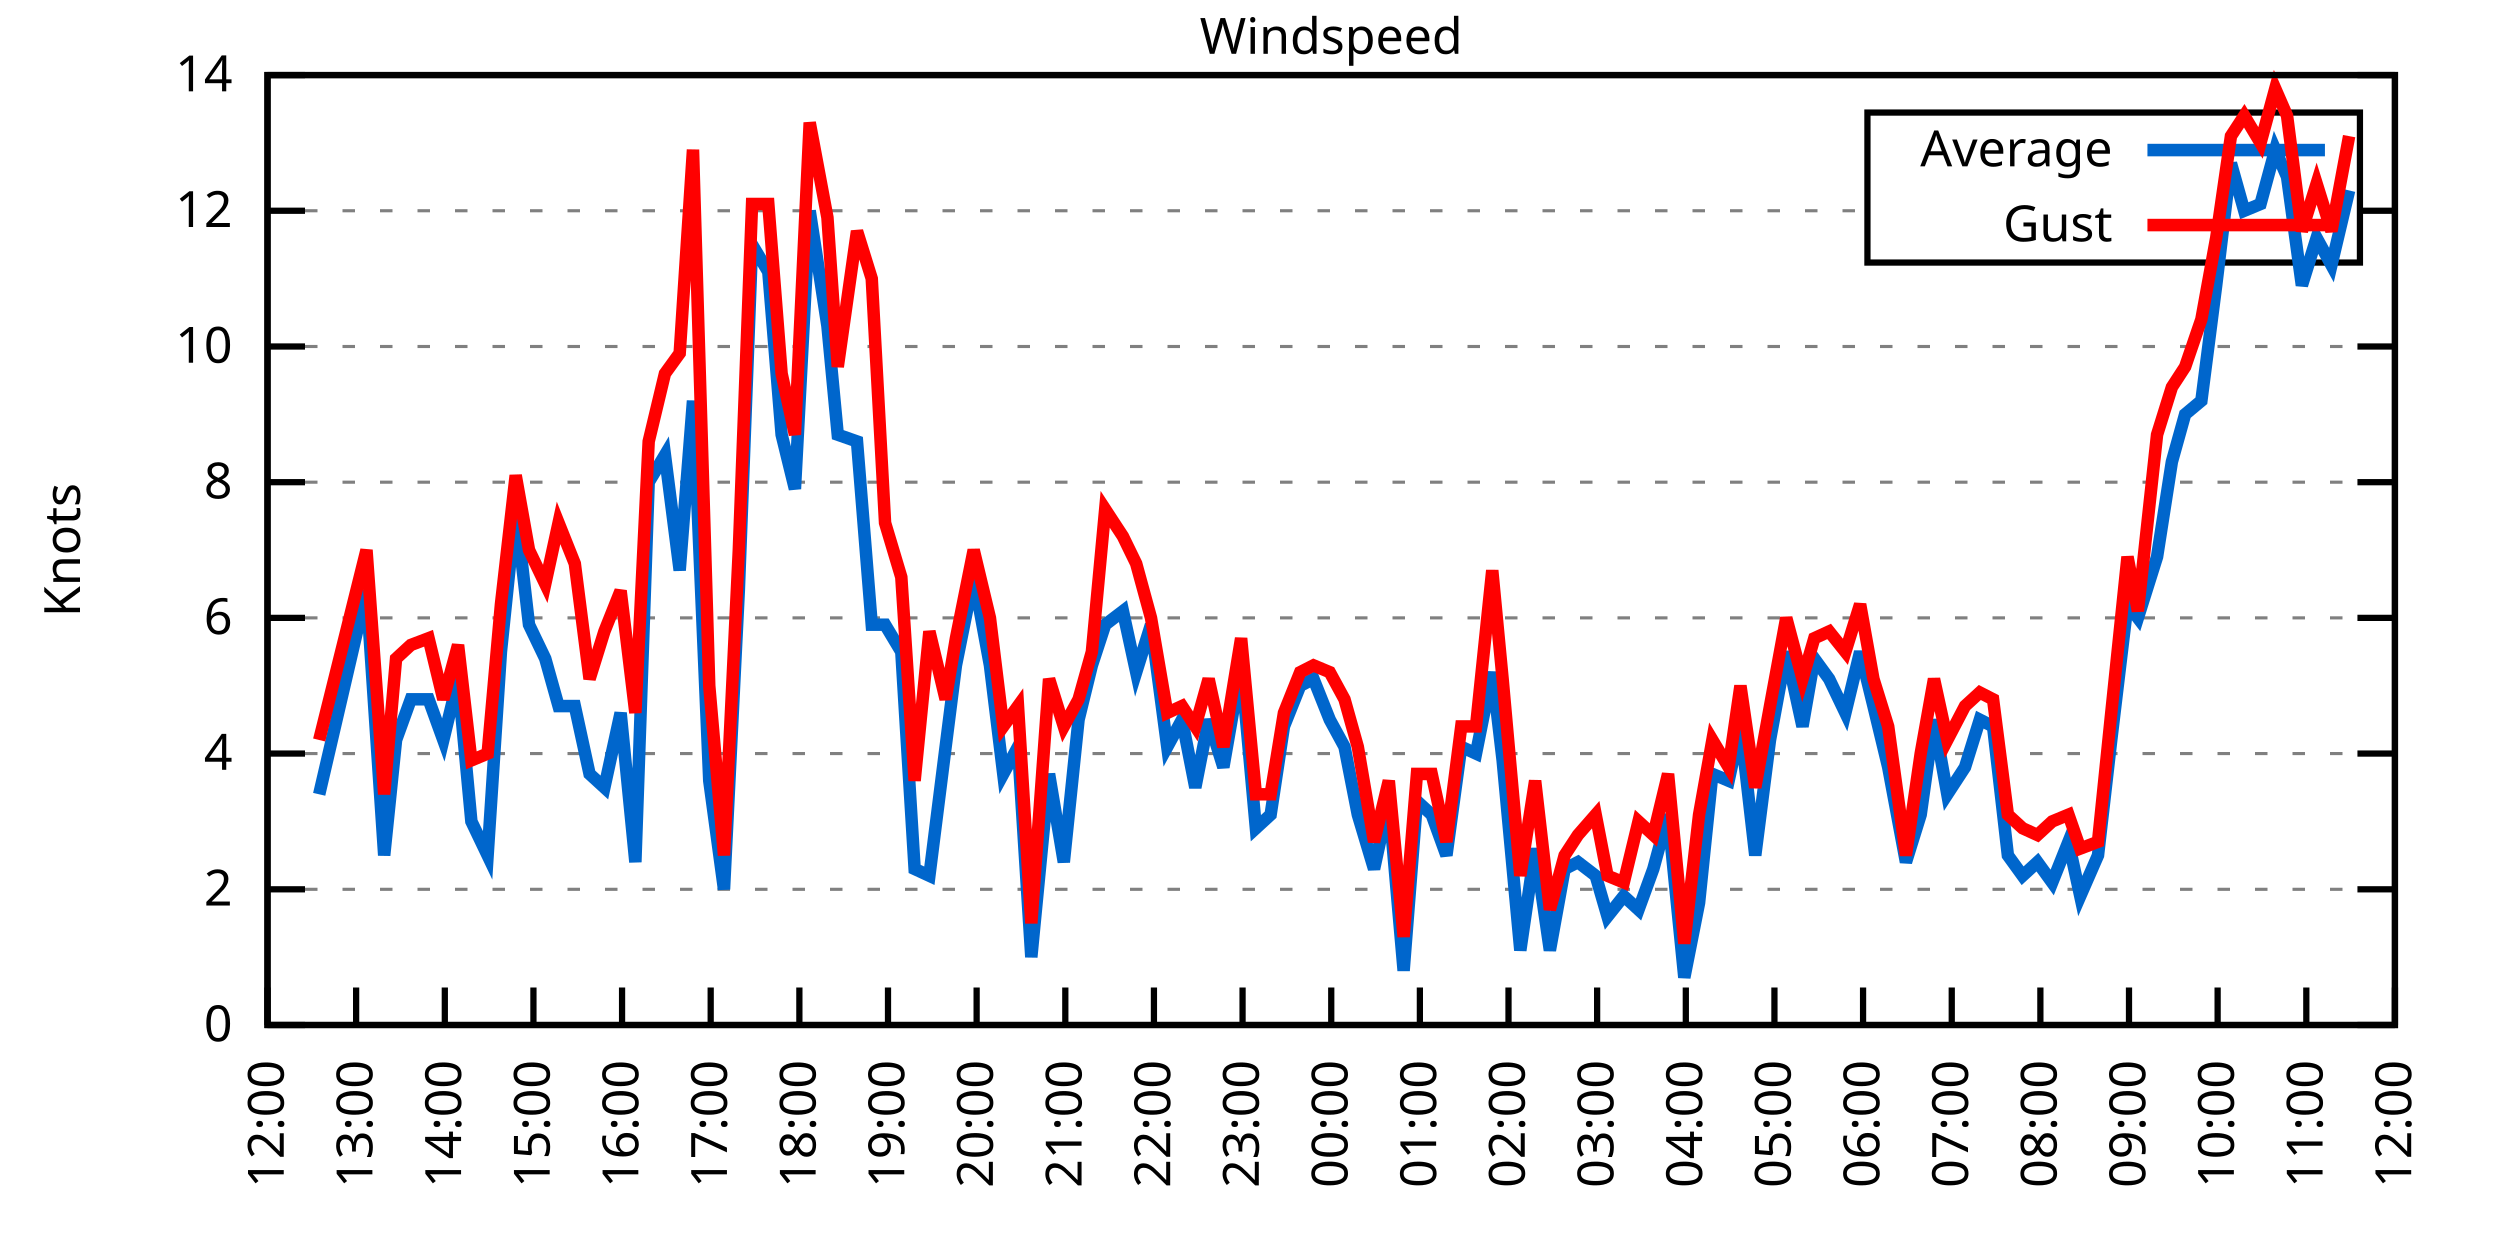
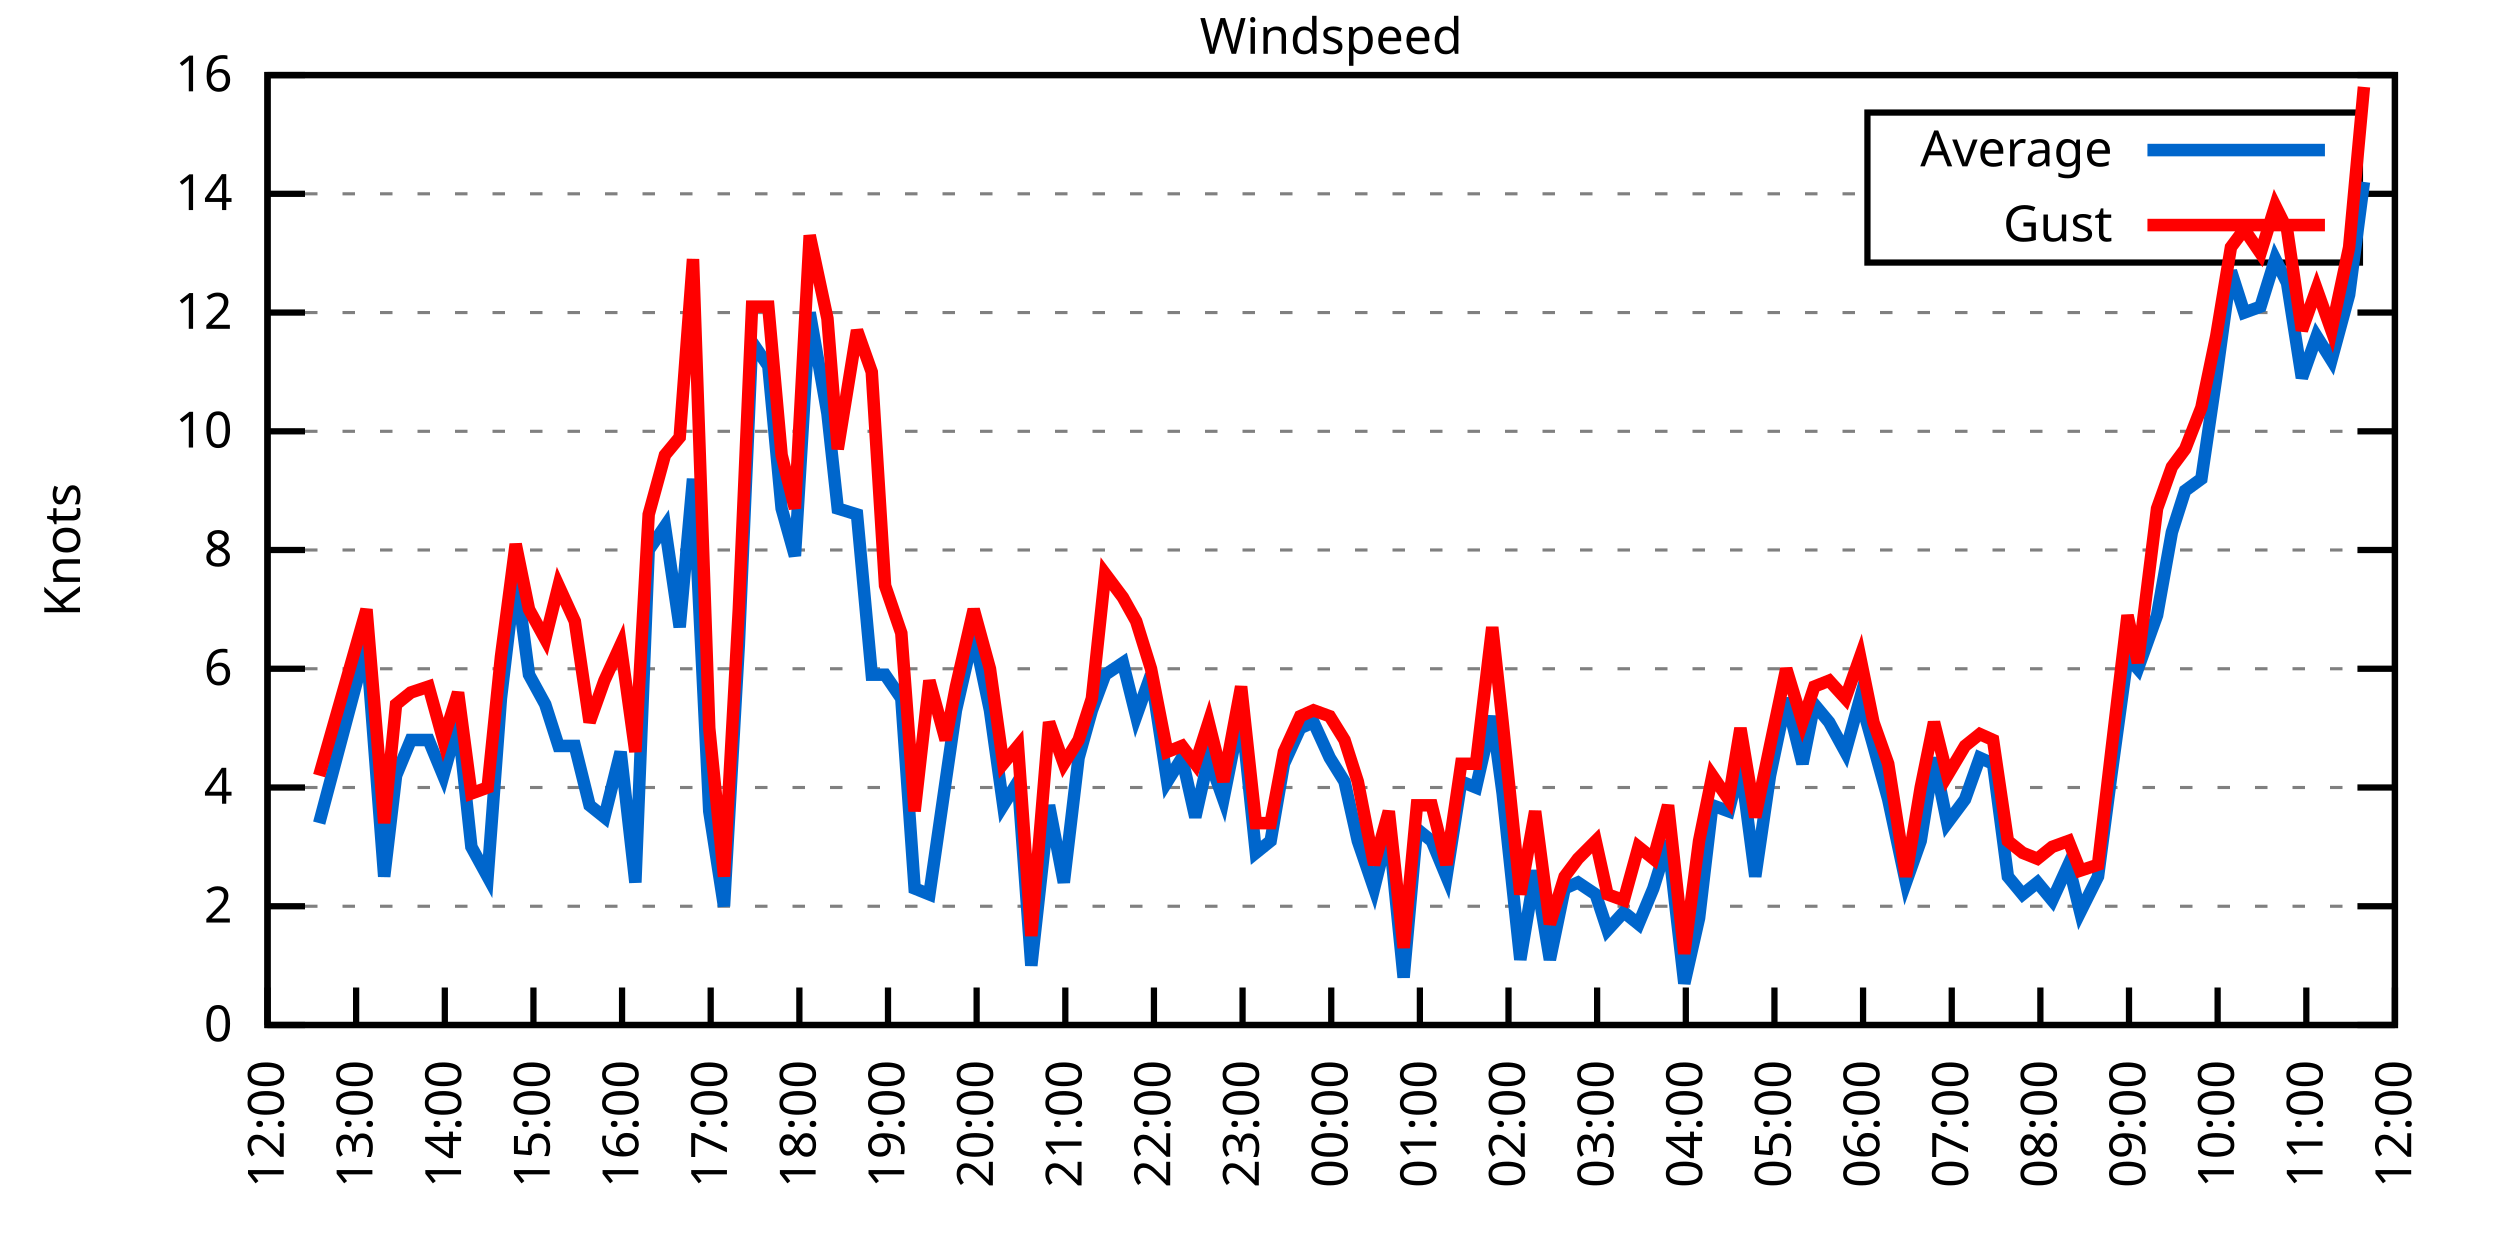
<svg xmlns="http://www.w3.org/2000/svg" xmlns:xlink="http://www.w3.org/1999/xlink" width="400" height="200" viewBox="0 0 400 200">
  <g id="gnuplot_canvas">
    <rect x="0" y="0" width="400" height="200" fill="none" />
    <defs>
      <circle id="gpDot" r="0.5" stroke-width="0.5" stroke="currentColor" />
      <path id="gpPt0" stroke-width="0.333" stroke="currentColor" d="M-1,0 h2 M0,-1 v2" />
      <path id="gpPt1" stroke-width="0.333" stroke="currentColor" d="M-1,-1 L1,1 M1,-1 L-1,1" />
      <path id="gpPt2" stroke-width="0.333" stroke="currentColor" d="M-1,0 L1,0 M0,-1 L0,1 M-1,-1 L1,1 M-1,1 L1,-1" />
      <rect id="gpPt3" stroke-width="0.333" stroke="currentColor" x="-1" y="-1" width="2" height="2" />
      <rect id="gpPt4" stroke-width="0.333" stroke="currentColor" fill="currentColor" x="-1" y="-1" width="2" height="2" />
      <circle id="gpPt5" stroke-width="0.333" stroke="currentColor" cx="0" cy="0" r="1" />
      <use xlink:href="#gpPt5" id="gpPt6" fill="currentColor" stroke="none" />
      <path id="gpPt7" stroke-width="0.333" stroke="currentColor" d="M0,-1.33 L-1.33,0.67 L1.33,0.67 z" />
      <use xlink:href="#gpPt7" id="gpPt8" fill="currentColor" stroke="none" />
      <use xlink:href="#gpPt7" id="gpPt9" stroke="currentColor" transform="rotate(180)" />
      <use xlink:href="#gpPt9" id="gpPt10" fill="currentColor" stroke="none" />
      <use xlink:href="#gpPt3" id="gpPt11" stroke="currentColor" transform="rotate(45)" />
      <use xlink:href="#gpPt11" id="gpPt12" fill="currentColor" stroke="none" />
      <path id="gpPt13" stroke-width="0.333" stroke="currentColor" d="M0,1.330 L1.265,0.411 L0.782,-1.067 L-0.782,-1.076 L-1.265,0.411 z" />
      <use xlink:href="#gpPt13" id="gpPt14" fill="currentColor" stroke="none" />
      <filter id="textbox" filterUnits="objectBoundingBox" x="0" y="0" height="1" width="1">
        <feFlood flood-color="white" flood-opacity="1" result="bgnd" />
        <feComposite in="SourceGraphic" in2="bgnd" operator="atop" />
      </filter>
      <filter id="greybox" filterUnits="objectBoundingBox" x="0" y="0" height="1" width="1">
        <feFlood flood-color="lightgrey" flood-opacity="1" result="grey" />
        <feComposite in="SourceGraphic" in2="grey" operator="atop" />
      </filter>
    </defs>
    <g fill="none" color="white" stroke="currentColor" stroke-width="1.00" stroke-linecap="butt" stroke-linejoin="miter">
</g>
    <g fill="none" color="black" stroke="currentColor" stroke-width="1.00" stroke-linecap="butt" stroke-linejoin="miter">
      <g stroke="none" shape-rendering="crispEdges">
        <polygon fill="rgb(255, 255, 255)" points="42.80,164.00 383.18,164.00 383.18,12.02 42.80,12.02 " />
      </g>
    </g>
    <g fill="none" color="black" stroke="currentColor" stroke-width="1.00" stroke-linecap="butt" stroke-linejoin="miter">
</g>
    <g fill="none" color="black" stroke="black" stroke-width="0.50" stroke-linecap="butt" stroke-linejoin="miter">
</g>
    <g fill="none" color="gray" stroke="currentColor" stroke-width="0.50" stroke-linecap="butt" stroke-linejoin="miter">
      <path stroke="gray" stroke-dasharray="2,4" class="gridline" d="M42.80,164.00 L383.19,164.00  " />
    </g>
    <g fill="none" color="gray" stroke="gray" stroke-width="1.00" stroke-linecap="butt" stroke-linejoin="miter">
</g>
    <g fill="none" color="black" stroke="currentColor" stroke-width="1.00" stroke-linecap="butt" stroke-linejoin="miter">
      <path stroke="black" d="M42.80,164.00 L48.80,164.00 M383.19,164.00 L377.19,164.00  " />
      <g transform="translate(37.20,166.60)" stroke="none" fill="black" font-family="Sans" font-size="8.00" text-anchor="end">
        <text>
          <tspan font-family="Sans"> 0</tspan>
        </text>
      </g>
    </g>
    <g fill="none" color="black" stroke="currentColor" stroke-width="1.00" stroke-linecap="butt" stroke-linejoin="miter">
</g>
    <g fill="none" color="black" stroke="black" stroke-width="0.50" stroke-linecap="butt" stroke-linejoin="miter">
</g>
    <g fill="none" color="gray" stroke="currentColor" stroke-width="0.50" stroke-linecap="butt" stroke-linejoin="miter">
-       <path stroke="gray" stroke-dasharray="2,4" class="gridline" d="M42.80,142.29 L383.19,142.29  " />
-     </g>
-     <g fill="none" color="gray" stroke="gray" stroke-width="1.00" stroke-linecap="butt" stroke-linejoin="miter">
- </g>
-     <g fill="none" color="black" stroke="currentColor" stroke-width="1.00" stroke-linecap="butt" stroke-linejoin="miter">
-       <path stroke="black" d="M42.80,142.29 L48.80,142.29 M383.19,142.29 L377.19,142.29  " />
-       <g transform="translate(37.20,144.89)" stroke="none" fill="black" font-family="Sans" font-size="8.00" text-anchor="end">
+       <path stroke="gray" stroke-dasharray="2,4" class="gridline" d="M42.80,145.00 L383.19,145.00  " />
+     </g>
+     <g fill="none" color="gray" stroke="gray" stroke-width="1.00" stroke-linecap="butt" stroke-linejoin="miter">
+ </g>
+     <g fill="none" color="black" stroke="currentColor" stroke-width="1.00" stroke-linecap="butt" stroke-linejoin="miter">
+       <path stroke="black" d="M42.80,145.00 L48.80,145.00 M383.19,145.00 L377.19,145.00  " />
+       <g transform="translate(37.20,147.60)" stroke="none" fill="black" font-family="Sans" font-size="8.00" text-anchor="end">
        <text>
          <tspan font-family="Sans"> 2</tspan>
        </text>
      </g>
    </g>
    <g fill="none" color="black" stroke="currentColor" stroke-width="1.00" stroke-linecap="butt" stroke-linejoin="miter">
</g>
    <g fill="none" color="black" stroke="black" stroke-width="0.50" stroke-linecap="butt" stroke-linejoin="miter">
</g>
    <g fill="none" color="gray" stroke="currentColor" stroke-width="0.50" stroke-linecap="butt" stroke-linejoin="miter">
-       <path stroke="gray" stroke-dasharray="2,4" class="gridline" d="M42.80,120.57 L383.19,120.57  " />
-     </g>
-     <g fill="none" color="gray" stroke="gray" stroke-width="1.00" stroke-linecap="butt" stroke-linejoin="miter">
- </g>
-     <g fill="none" color="black" stroke="currentColor" stroke-width="1.00" stroke-linecap="butt" stroke-linejoin="miter">
-       <path stroke="black" d="M42.80,120.57 L48.80,120.57 M383.19,120.57 L377.19,120.57  " />
-       <g transform="translate(37.20,123.17)" stroke="none" fill="black" font-family="Sans" font-size="8.00" text-anchor="end">
+       <path stroke="gray" stroke-dasharray="2,4" class="gridline" d="M42.80,126.00 L383.19,126.00  " />
+     </g>
+     <g fill="none" color="gray" stroke="gray" stroke-width="1.00" stroke-linecap="butt" stroke-linejoin="miter">
+ </g>
+     <g fill="none" color="black" stroke="currentColor" stroke-width="1.00" stroke-linecap="butt" stroke-linejoin="miter">
+       <path stroke="black" d="M42.80,126.00 L48.80,126.00 M383.19,126.00 L377.19,126.00  " />
+       <g transform="translate(37.20,128.60)" stroke="none" fill="black" font-family="Sans" font-size="8.00" text-anchor="end">
        <text>
          <tspan font-family="Sans"> 4</tspan>
        </text>
      </g>
    </g>
    <g fill="none" color="black" stroke="currentColor" stroke-width="1.00" stroke-linecap="butt" stroke-linejoin="miter">
</g>
    <g fill="none" color="black" stroke="black" stroke-width="0.50" stroke-linecap="butt" stroke-linejoin="miter">
</g>
    <g fill="none" color="gray" stroke="currentColor" stroke-width="0.50" stroke-linecap="butt" stroke-linejoin="miter">
-       <path stroke="gray" stroke-dasharray="2,4" class="gridline" d="M42.80,98.86 L383.19,98.86  " />
-     </g>
-     <g fill="none" color="gray" stroke="gray" stroke-width="1.00" stroke-linecap="butt" stroke-linejoin="miter">
- </g>
-     <g fill="none" color="black" stroke="currentColor" stroke-width="1.00" stroke-linecap="butt" stroke-linejoin="miter">
-       <path stroke="black" d="M42.80,98.86 L48.80,98.86 M383.19,98.86 L377.19,98.86  " />
-       <g transform="translate(37.20,101.46)" stroke="none" fill="black" font-family="Sans" font-size="8.00" text-anchor="end">
+       <path stroke="gray" stroke-dasharray="2,4" class="gridline" d="M42.80,107.00 L383.19,107.00  " />
+     </g>
+     <g fill="none" color="gray" stroke="gray" stroke-width="1.00" stroke-linecap="butt" stroke-linejoin="miter">
+ </g>
+     <g fill="none" color="black" stroke="currentColor" stroke-width="1.00" stroke-linecap="butt" stroke-linejoin="miter">
+       <path stroke="black" d="M42.80,107.00 L48.80,107.00 M383.19,107.00 L377.19,107.00  " />
+       <g transform="translate(37.20,109.60)" stroke="none" fill="black" font-family="Sans" font-size="8.00" text-anchor="end">
        <text>
          <tspan font-family="Sans"> 6</tspan>
        </text>
      </g>
    </g>
    <g fill="none" color="black" stroke="currentColor" stroke-width="1.00" stroke-linecap="butt" stroke-linejoin="miter">
</g>
    <g fill="none" color="black" stroke="black" stroke-width="0.50" stroke-linecap="butt" stroke-linejoin="miter">
</g>
    <g fill="none" color="gray" stroke="currentColor" stroke-width="0.50" stroke-linecap="butt" stroke-linejoin="miter">
-       <path stroke="gray" stroke-dasharray="2,4" class="gridline" d="M42.80,77.15 L383.19,77.15  " />
-     </g>
-     <g fill="none" color="gray" stroke="gray" stroke-width="1.00" stroke-linecap="butt" stroke-linejoin="miter">
- </g>
-     <g fill="none" color="black" stroke="currentColor" stroke-width="1.00" stroke-linecap="butt" stroke-linejoin="miter">
-       <path stroke="black" d="M42.80,77.15 L48.80,77.15 M383.19,77.15 L377.19,77.15  " />
-       <g transform="translate(37.20,79.75)" stroke="none" fill="black" font-family="Sans" font-size="8.00" text-anchor="end">
+       <path stroke="gray" stroke-dasharray="2,4" class="gridline" d="M42.80,88.00 L383.19,88.00  " />
+     </g>
+     <g fill="none" color="gray" stroke="gray" stroke-width="1.00" stroke-linecap="butt" stroke-linejoin="miter">
+ </g>
+     <g fill="none" color="black" stroke="currentColor" stroke-width="1.00" stroke-linecap="butt" stroke-linejoin="miter">
+       <path stroke="black" d="M42.80,88.00 L48.80,88.00 M383.19,88.00 L377.19,88.00  " />
+       <g transform="translate(37.20,90.60)" stroke="none" fill="black" font-family="Sans" font-size="8.00" text-anchor="end">
        <text>
          <tspan font-family="Sans"> 8</tspan>
        </text>
      </g>
    </g>
    <g fill="none" color="black" stroke="currentColor" stroke-width="1.00" stroke-linecap="butt" stroke-linejoin="miter">
</g>
    <g fill="none" color="black" stroke="black" stroke-width="0.50" stroke-linecap="butt" stroke-linejoin="miter">
</g>
    <g fill="none" color="gray" stroke="currentColor" stroke-width="0.50" stroke-linecap="butt" stroke-linejoin="miter">
-       <path stroke="gray" stroke-dasharray="2,4" class="gridline" d="M42.80,55.44 L383.19,55.44  " />
-     </g>
-     <g fill="none" color="gray" stroke="gray" stroke-width="1.00" stroke-linecap="butt" stroke-linejoin="miter">
- </g>
-     <g fill="none" color="black" stroke="currentColor" stroke-width="1.00" stroke-linecap="butt" stroke-linejoin="miter">
-       <path stroke="black" d="M42.80,55.44 L48.80,55.44 M383.19,55.44 L377.19,55.44  " />
-       <g transform="translate(37.20,58.04)" stroke="none" fill="black" font-family="Sans" font-size="8.00" text-anchor="end">
+       <path stroke="gray" stroke-dasharray="2,4" class="gridline" d="M42.80,69.01 L383.19,69.01  " />
+     </g>
+     <g fill="none" color="gray" stroke="gray" stroke-width="1.00" stroke-linecap="butt" stroke-linejoin="miter">
+ </g>
+     <g fill="none" color="black" stroke="currentColor" stroke-width="1.00" stroke-linecap="butt" stroke-linejoin="miter">
+       <path stroke="black" d="M42.80,69.01 L48.80,69.01 M383.19,69.01 L377.19,69.01  " />
+       <g transform="translate(37.20,71.61)" stroke="none" fill="black" font-family="Sans" font-size="8.00" text-anchor="end">
        <text>
          <tspan font-family="Sans"> 10</tspan>
        </text>
      </g>
    </g>
    <g fill="none" color="black" stroke="currentColor" stroke-width="1.00" stroke-linecap="butt" stroke-linejoin="miter">
</g>
    <g fill="none" color="black" stroke="black" stroke-width="0.50" stroke-linecap="butt" stroke-linejoin="miter">
</g>
    <g fill="none" color="gray" stroke="currentColor" stroke-width="0.50" stroke-linecap="butt" stroke-linejoin="miter">
-       <path stroke="gray" stroke-dasharray="2,4" class="gridline" d="M42.80,33.72 L298.79,33.72 M377.59,33.72 L383.19,33.72  " />
-     </g>
-     <g fill="none" color="gray" stroke="gray" stroke-width="1.00" stroke-linecap="butt" stroke-linejoin="miter">
- </g>
-     <g fill="none" color="black" stroke="currentColor" stroke-width="1.00" stroke-linecap="butt" stroke-linejoin="miter">
-       <path stroke="black" d="M42.80,33.72 L48.80,33.72 M383.19,33.72 L377.19,33.72  " />
-       <g transform="translate(37.20,36.32)" stroke="none" fill="black" font-family="Sans" font-size="8.00" text-anchor="end">
+       <path stroke="gray" stroke-dasharray="2,4" class="gridline" d="M42.80,50.01 L383.19,50.01  " />
+     </g>
+     <g fill="none" color="gray" stroke="gray" stroke-width="1.00" stroke-linecap="butt" stroke-linejoin="miter">
+ </g>
+     <g fill="none" color="black" stroke="currentColor" stroke-width="1.00" stroke-linecap="butt" stroke-linejoin="miter">
+       <path stroke="black" d="M42.80,50.01 L48.80,50.01 M383.19,50.01 L377.19,50.01  " />
+       <g transform="translate(37.20,52.61)" stroke="none" fill="black" font-family="Sans" font-size="8.00" text-anchor="end">
        <text>
          <tspan font-family="Sans"> 12</tspan>
+         </text>
+       </g>
+     </g>
+     <g fill="none" color="black" stroke="currentColor" stroke-width="1.00" stroke-linecap="butt" stroke-linejoin="miter">
+ </g>
+     <g fill="none" color="black" stroke="black" stroke-width="0.50" stroke-linecap="butt" stroke-linejoin="miter">
+ </g>
+     <g fill="none" color="gray" stroke="currentColor" stroke-width="0.50" stroke-linecap="butt" stroke-linejoin="miter">
+       <path stroke="gray" stroke-dasharray="2,4" class="gridline" d="M42.80,31.01 L298.79,31.01 M377.59,31.01 L383.19,31.01  " />
+     </g>
+     <g fill="none" color="gray" stroke="gray" stroke-width="1.00" stroke-linecap="butt" stroke-linejoin="miter">
+ </g>
+     <g fill="none" color="black" stroke="currentColor" stroke-width="1.00" stroke-linecap="butt" stroke-linejoin="miter">
+       <path stroke="black" d="M42.80,31.01 L48.80,31.01 M383.19,31.01 L377.19,31.01  " />
+       <g transform="translate(37.20,33.61)" stroke="none" fill="black" font-family="Sans" font-size="8.00" text-anchor="end">
+         <text>
+           <tspan font-family="Sans"> 14</tspan>
        </text>
      </g>
    </g>
    <g fill="none" color="black" stroke="currentColor" stroke-width="1.00" stroke-linecap="butt" stroke-linejoin="miter">
</g>
    <g fill="none" color="black" stroke="black" stroke-width="0.50" stroke-linecap="butt" stroke-linejoin="miter">
</g>
    <g fill="none" color="gray" stroke="currentColor" stroke-width="0.50" stroke-linecap="butt" stroke-linejoin="miter">
      <path stroke="gray" stroke-dasharray="2,4" class="gridline" d="M42.80,12.01 L383.19,12.01  " />
    </g>
    <g fill="none" color="gray" stroke="gray" stroke-width="1.00" stroke-linecap="butt" stroke-linejoin="miter">
</g>
    <g fill="none" color="black" stroke="currentColor" stroke-width="1.00" stroke-linecap="butt" stroke-linejoin="miter">
      <path stroke="black" d="M42.80,12.01 L48.80,12.01 M383.19,12.01 L377.19,12.01  " />
      <g transform="translate(37.20,14.61)" stroke="none" fill="black" font-family="Sans" font-size="8.00" text-anchor="end">
        <text>
-           <tspan font-family="Sans"> 14</tspan>
+           <tspan font-family="Sans"> 16</tspan>
        </text>
      </g>
    </g>
    <g fill="none" color="black" stroke="currentColor" stroke-width="1.00" stroke-linecap="butt" stroke-linejoin="miter">
      <path stroke="black" d="M42.80,164.00 L42.80,158.00  " />
      <g transform="translate(45.40,169.60) rotate(270.00)" stroke="none" fill="black" font-family="Sans" font-size="8.00" text-anchor="end">
        <text>
          <tspan font-family="Sans">12:00</tspan>
        </text>
      </g>
    </g>
    <g fill="none" color="black" stroke="currentColor" stroke-width="1.00" stroke-linecap="butt" stroke-linejoin="miter">
      <path stroke="black" d="M56.98,164.00 L56.98,158.00  " />
      <g transform="translate(59.58,169.60) rotate(270.00)" stroke="none" fill="black" font-family="Sans" font-size="8.00" text-anchor="end">
        <text>
          <tspan font-family="Sans">13:00</tspan>
        </text>
      </g>
    </g>
    <g fill="none" color="black" stroke="currentColor" stroke-width="1.00" stroke-linecap="butt" stroke-linejoin="miter">
      <path stroke="black" d="M71.17,164.00 L71.17,158.00  " />
      <g transform="translate(73.77,169.60) rotate(270.00)" stroke="none" fill="black" font-family="Sans" font-size="8.00" text-anchor="end">
        <text>
          <tspan font-family="Sans">14:00</tspan>
        </text>
      </g>
    </g>
    <g fill="none" color="black" stroke="currentColor" stroke-width="1.00" stroke-linecap="butt" stroke-linejoin="miter">
      <path stroke="black" d="M85.35,164.00 L85.35,158.00  " />
      <g transform="translate(87.95,169.60) rotate(270.00)" stroke="none" fill="black" font-family="Sans" font-size="8.00" text-anchor="end">
        <text>
          <tspan font-family="Sans">15:00</tspan>
        </text>
      </g>
    </g>
    <g fill="none" color="black" stroke="currentColor" stroke-width="1.00" stroke-linecap="butt" stroke-linejoin="miter">
      <path stroke="black" d="M99.53,164.00 L99.53,158.00  " />
      <g transform="translate(102.13,169.60) rotate(270.00)" stroke="none" fill="black" font-family="Sans" font-size="8.00" text-anchor="end">
        <text>
          <tspan font-family="Sans">16:00</tspan>
        </text>
      </g>
    </g>
    <g fill="none" color="black" stroke="currentColor" stroke-width="1.00" stroke-linecap="butt" stroke-linejoin="miter">
      <path stroke="black" d="M113.71,164.00 L113.71,158.00  " />
      <g transform="translate(116.31,169.60) rotate(270.00)" stroke="none" fill="black" font-family="Sans" font-size="8.00" text-anchor="end">
        <text>
          <tspan font-family="Sans">17:00</tspan>
        </text>
      </g>
    </g>
    <g fill="none" color="black" stroke="currentColor" stroke-width="1.00" stroke-linecap="butt" stroke-linejoin="miter">
      <path stroke="black" d="M127.90,164.00 L127.90,158.00  " />
      <g transform="translate(130.50,169.60) rotate(270.00)" stroke="none" fill="black" font-family="Sans" font-size="8.00" text-anchor="end">
        <text>
          <tspan font-family="Sans">18:00</tspan>
        </text>
      </g>
    </g>
    <g fill="none" color="black" stroke="currentColor" stroke-width="1.00" stroke-linecap="butt" stroke-linejoin="miter">
      <path stroke="black" d="M142.08,164.00 L142.08,158.00  " />
      <g transform="translate(144.68,169.60) rotate(270.00)" stroke="none" fill="black" font-family="Sans" font-size="8.00" text-anchor="end">
        <text>
          <tspan font-family="Sans">19:00</tspan>
        </text>
      </g>
    </g>
    <g fill="none" color="black" stroke="currentColor" stroke-width="1.00" stroke-linecap="butt" stroke-linejoin="miter">
      <path stroke="black" d="M156.26,164.00 L156.26,158.00  " />
      <g transform="translate(158.86,169.60) rotate(270.00)" stroke="none" fill="black" font-family="Sans" font-size="8.00" text-anchor="end">
        <text>
          <tspan font-family="Sans">20:00</tspan>
        </text>
      </g>
    </g>
    <g fill="none" color="black" stroke="currentColor" stroke-width="1.00" stroke-linecap="butt" stroke-linejoin="miter">
      <path stroke="black" d="M170.45,164.00 L170.45,158.00  " />
      <g transform="translate(173.05,169.60) rotate(270.00)" stroke="none" fill="black" font-family="Sans" font-size="8.00" text-anchor="end">
        <text>
          <tspan font-family="Sans">21:00</tspan>
        </text>
      </g>
    </g>
    <g fill="none" color="black" stroke="currentColor" stroke-width="1.00" stroke-linecap="butt" stroke-linejoin="miter">
      <path stroke="black" d="M184.63,164.00 L184.63,158.00  " />
      <g transform="translate(187.23,169.60) rotate(270.00)" stroke="none" fill="black" font-family="Sans" font-size="8.00" text-anchor="end">
        <text>
          <tspan font-family="Sans">22:00</tspan>
        </text>
      </g>
    </g>
    <g fill="none" color="black" stroke="currentColor" stroke-width="1.00" stroke-linecap="butt" stroke-linejoin="miter">
      <path stroke="black" d="M198.81,164.00 L198.81,158.00  " />
      <g transform="translate(201.41,169.60) rotate(270.00)" stroke="none" fill="black" font-family="Sans" font-size="8.00" text-anchor="end">
        <text>
          <tspan font-family="Sans">23:00</tspan>
        </text>
      </g>
    </g>
    <g fill="none" color="black" stroke="currentColor" stroke-width="1.00" stroke-linecap="butt" stroke-linejoin="miter">
      <path stroke="black" d="M213.00,164.00 L213.00,158.00  " />
      <g transform="translate(215.60,169.60) rotate(270.00)" stroke="none" fill="black" font-family="Sans" font-size="8.00" text-anchor="end">
        <text>
          <tspan font-family="Sans">00:00</tspan>
        </text>
      </g>
    </g>
    <g fill="none" color="black" stroke="currentColor" stroke-width="1.00" stroke-linecap="butt" stroke-linejoin="miter">
      <path stroke="black" d="M227.18,164.00 L227.18,158.00  " />
      <g transform="translate(229.78,169.60) rotate(270.00)" stroke="none" fill="black" font-family="Sans" font-size="8.00" text-anchor="end">
        <text>
          <tspan font-family="Sans">01:00</tspan>
        </text>
      </g>
    </g>
    <g fill="none" color="black" stroke="currentColor" stroke-width="1.00" stroke-linecap="butt" stroke-linejoin="miter">
      <path stroke="black" d="M241.36,164.00 L241.36,158.00  " />
      <g transform="translate(243.96,169.60) rotate(270.00)" stroke="none" fill="black" font-family="Sans" font-size="8.00" text-anchor="end">
        <text>
          <tspan font-family="Sans">02:00</tspan>
        </text>
      </g>
    </g>
    <g fill="none" color="black" stroke="currentColor" stroke-width="1.00" stroke-linecap="butt" stroke-linejoin="miter">
      <path stroke="black" d="M255.54,164.00 L255.54,158.00  " />
      <g transform="translate(258.14,169.60) rotate(270.00)" stroke="none" fill="black" font-family="Sans" font-size="8.00" text-anchor="end">
        <text>
          <tspan font-family="Sans">03:00</tspan>
        </text>
      </g>
    </g>
    <g fill="none" color="black" stroke="currentColor" stroke-width="1.00" stroke-linecap="butt" stroke-linejoin="miter">
      <path stroke="black" d="M269.73,164.00 L269.73,158.00  " />
      <g transform="translate(272.33,169.60) rotate(270.00)" stroke="none" fill="black" font-family="Sans" font-size="8.00" text-anchor="end">
        <text>
          <tspan font-family="Sans">04:00</tspan>
        </text>
      </g>
    </g>
    <g fill="none" color="black" stroke="currentColor" stroke-width="1.00" stroke-linecap="butt" stroke-linejoin="miter">
      <path stroke="black" d="M283.91,164.00 L283.91,158.00  " />
      <g transform="translate(286.51,169.60) rotate(270.00)" stroke="none" fill="black" font-family="Sans" font-size="8.00" text-anchor="end">
        <text>
          <tspan font-family="Sans">05:00</tspan>
        </text>
      </g>
    </g>
    <g fill="none" color="black" stroke="currentColor" stroke-width="1.00" stroke-linecap="butt" stroke-linejoin="miter">
      <path stroke="black" d="M298.09,164.00 L298.09,158.00  " />
      <g transform="translate(300.69,169.60) rotate(270.00)" stroke="none" fill="black" font-family="Sans" font-size="8.00" text-anchor="end">
        <text>
          <tspan font-family="Sans">06:00</tspan>
        </text>
      </g>
    </g>
    <g fill="none" color="black" stroke="currentColor" stroke-width="1.00" stroke-linecap="butt" stroke-linejoin="miter">
      <path stroke="black" d="M312.28,164.00 L312.28,158.00  " />
      <g transform="translate(314.88,169.60) rotate(270.00)" stroke="none" fill="black" font-family="Sans" font-size="8.00" text-anchor="end">
        <text>
          <tspan font-family="Sans">07:00</tspan>
        </text>
      </g>
    </g>
    <g fill="none" color="black" stroke="currentColor" stroke-width="1.00" stroke-linecap="butt" stroke-linejoin="miter">
      <path stroke="black" d="M326.46,164.00 L326.46,158.00  " />
      <g transform="translate(329.06,169.60) rotate(270.00)" stroke="none" fill="black" font-family="Sans" font-size="8.00" text-anchor="end">
        <text>
          <tspan font-family="Sans">08:00</tspan>
        </text>
      </g>
    </g>
    <g fill="none" color="black" stroke="currentColor" stroke-width="1.00" stroke-linecap="butt" stroke-linejoin="miter">
      <path stroke="black" d="M340.64,164.00 L340.64,158.00  " />
      <g transform="translate(343.24,169.60) rotate(270.00)" stroke="none" fill="black" font-family="Sans" font-size="8.00" text-anchor="end">
        <text>
          <tspan font-family="Sans">09:00</tspan>
        </text>
      </g>
    </g>
    <g fill="none" color="black" stroke="currentColor" stroke-width="1.00" stroke-linecap="butt" stroke-linejoin="miter">
      <path stroke="black" d="M354.82,164.00 L354.82,158.00  " />
      <g transform="translate(357.42,169.60) rotate(270.00)" stroke="none" fill="black" font-family="Sans" font-size="8.00" text-anchor="end">
        <text>
          <tspan font-family="Sans">10:00</tspan>
        </text>
      </g>
    </g>
    <g fill="none" color="black" stroke="currentColor" stroke-width="1.00" stroke-linecap="butt" stroke-linejoin="miter">
      <path stroke="black" d="M369.01,164.00 L369.01,158.00  " />
      <g transform="translate(371.61,169.60) rotate(270.00)" stroke="none" fill="black" font-family="Sans" font-size="8.00" text-anchor="end">
        <text>
          <tspan font-family="Sans">11:00</tspan>
        </text>
      </g>
    </g>
    <g fill="none" color="black" stroke="currentColor" stroke-width="1.00" stroke-linecap="butt" stroke-linejoin="miter">
      <path stroke="black" d="M383.19,164.00 L383.19,158.00  " />
      <g transform="translate(385.79,169.60) rotate(270.00)" stroke="none" fill="black" font-family="Sans" font-size="8.00" text-anchor="end">
        <text>
          <tspan font-family="Sans">12:00</tspan>
        </text>
      </g>
    </g>
    <g fill="none" color="black" stroke="currentColor" stroke-width="1.00" stroke-linecap="butt" stroke-linejoin="miter">
</g>
    <g fill="none" color="black" stroke="currentColor" stroke-width="1.00" stroke-linecap="butt" stroke-linejoin="miter">
      <path stroke="black" d="M42.80,12.01 L42.80,164.00 L383.19,164.00 L383.19,12.01 L42.80,12.01 Z  " />
    </g>
    <g fill="none" color="black" stroke="currentColor" stroke-width="1.00" stroke-linecap="butt" stroke-linejoin="miter">
</g>
    <g fill="none" color="black" stroke="currentColor" stroke-width="1.00" stroke-linecap="butt" stroke-linejoin="miter">
      <path stroke="black" d="M298.79,42.01 L298.79,18.01 L377.59,18.01 L377.59,42.01 L298.79,42.01 Z  " />
    </g>
    <g id="Windspeed_plot_1">
      <g fill="none" color="white" stroke="black" stroke-width="2.00" stroke-linecap="butt" stroke-linejoin="miter">
</g>
      <g fill="none" color="black" stroke="currentColor" stroke-width="2.00" stroke-linecap="butt" stroke-linejoin="miter">
        <g transform="translate(337.99,26.61)" stroke="none" fill="black" font-family="Sans" font-size="8.00" text-anchor="end">
          <text>
            <tspan font-family="Sans">Average</tspan>
          </text>
        </g>
      </g>
      <g fill="none" color="black" stroke="currentColor" stroke-width="2.00" stroke-linecap="butt" stroke-linejoin="miter">
-         <path stroke="rgb(  0, 102, 204)" d="M343.59,24.01 L371.99,24.01 M51.07,127.09 L58.64,94.52 L61.47,136.86 L63.37,118.40 L65.73,111.89 L68.57,111.89   L70.93,118.40 L73.29,108.63 L75.42,131.43 L78.02,136.86 L80.15,104.29 L82.51,81.49 L84.64,99.95 L87.24,105.38   L89.37,112.97 L91.97,112.97 L94.33,123.83 L96.70,126.00 L99.30,114.06 L101.66,137.94 L103.79,77.15 L106.39,72.81   L108.75,91.26 L110.88,64.12 L113.48,124.92 L115.84,142.29 L118.21,94.52 L120.33,39.15 L122.93,43.49 L125.06,69.55   L127.19,78.23 L129.55,33.72 L132.39,52.18 L134.04,69.55 L137.12,70.63 L139.48,99.95 L141.61,99.95 L144.21,104.29   L146.34,139.03 L148.70,140.12 L151.30,119.49 L152.95,106.46 L155.79,92.35 L158.39,106.46 L160.52,123.83 L162.88,119.49   L165.01,153.14 L167.85,123.83 L170.21,137.94 L172.57,115.15 L174.70,106.46 L176.83,99.95 L179.67,97.78 L181.79,107.55   L184.16,99.95 L186.76,119.49 L189.12,115.15 L191.25,126.00 L193.38,115.15 L195.74,122.75 L198.58,106.46 L200.94,132.52   L203.30,130.35 L205.43,116.23 L208.03,109.72 L210.16,108.63 L212.76,115.15 L215.12,119.49 L217.25,130.35 L219.85,139.03   L222.21,128.17 L224.58,155.31 L226.71,128.17 L229.07,130.35 L231.43,136.86 L233.80,119.49 L236.16,120.57 L238.76,107.55   L240.42,121.66 L243.25,152.06 L245.62,135.77 L247.98,152.06 L250.34,139.03 L252.47,137.94 L255.31,140.12 L257.20,146.63   L259.80,143.37 L262.16,145.54 L264.53,139.03 L266.89,130.35 L269.49,156.40 L271.85,144.46 L273.98,123.83 L276.58,124.92   L278.47,116.23 L280.84,136.86 L283.20,118.40 L285.80,104.29 L288.40,116.23 L290.29,105.38 L292.66,108.63 L295.26,114.06   L297.62,104.29 L299.75,112.97 L302.11,122.75 L304.95,137.94 L307.31,130.35 L309.44,115.15 L311.57,127.09 L314.40,122.75   L316.77,115.15 L318.89,116.23 L321.26,136.86 L323.62,140.12 L325.99,137.94 L328.35,141.20 L330.95,134.69 L332.84,143.37   L335.68,136.86 L337.80,118.40 L340.40,96.69 L342.06,98.86 L345.13,89.09 L347.50,73.89 L349.62,66.29 L352.22,64.12   L354.59,45.66 L356.95,26.12 L359.08,33.72 L361.68,32.64 L364.04,23.95 L365.93,28.29 L368.30,45.66 L370.66,38.07   L373.03,42.41 L375.86,30.47  " />
+         <path stroke="rgb(  0, 102, 204)" d="M343.59,24.01 L371.99,24.01 M51.07,131.70 L58.64,103.20 L61.47,140.25 L63.37,124.10 L65.73,118.40 L68.57,118.40   L70.93,124.10 L73.29,115.55 L75.42,135.50 L78.02,140.25 L80.15,111.75 L82.51,91.80 L84.64,107.95 L87.24,112.70   L89.37,119.35 L91.97,119.35 L94.33,128.85 L96.70,130.75 L99.30,120.30 L101.66,141.20 L103.79,88.00 L106.39,84.21   L108.75,100.35 L110.88,76.61 L113.48,129.80 L115.84,145.00 L118.21,103.20 L120.33,54.76 L122.93,58.56 L125.06,81.36   L127.19,88.95 L129.55,50.01 L132.39,66.16 L134.04,81.36 L137.12,82.31 L139.48,107.95 L141.61,107.95 L144.21,111.75   L146.34,142.15 L148.70,143.10 L151.30,125.05 L152.95,113.65 L155.79,101.30 L158.39,113.65 L160.52,128.85 L162.88,125.05   L165.01,154.50 L167.85,128.85 L170.21,141.20 L172.57,121.25 L174.70,113.65 L176.83,107.95 L179.67,106.05 L181.79,114.60   L184.16,107.95 L186.76,125.05 L189.12,121.25 L191.25,130.75 L193.38,121.25 L195.74,127.90 L198.58,113.65 L200.94,136.45   L203.30,134.55 L205.43,122.20 L208.03,116.50 L210.16,115.55 L212.76,121.25 L215.12,125.05 L217.25,134.55 L219.85,142.15   L222.21,132.65 L224.58,156.40 L226.71,132.65 L229.07,134.55 L231.43,140.25 L233.80,125.05 L236.16,126.00 L238.76,114.60   L240.42,126.95 L243.25,153.55 L245.62,139.30 L247.98,153.55 L250.34,142.15 L252.47,141.20 L255.31,143.10 L257.20,148.80   L259.80,145.95 L262.16,147.85 L264.53,142.15 L266.89,134.55 L269.49,157.35 L271.85,146.90 L273.98,128.85 L276.58,129.80   L278.47,122.20 L280.84,140.25 L283.20,124.10 L285.80,111.75 L288.40,122.20 L290.29,112.70 L292.66,115.55 L295.26,120.30   L297.62,111.75 L299.75,119.35 L302.11,127.90 L304.95,141.20 L307.31,134.55 L309.44,121.25 L311.57,131.70 L314.40,127.90   L316.77,121.25 L318.89,122.20 L321.26,140.25 L323.62,143.10 L325.99,141.20 L328.35,144.05 L330.95,138.35 L332.84,145.95   L335.68,140.25 L337.80,124.10 L340.40,105.10 L342.06,107.00 L345.13,98.45 L347.50,85.16 L349.62,78.51 L352.22,76.61   L354.59,60.46 L356.95,43.36 L359.08,50.01 L361.68,49.06 L364.04,41.46 L365.93,45.26 L368.30,60.46 L370.66,53.81   L373.03,57.61 L375.86,47.16 L378.23,29.11  " />
      </g>
    </g>
    <g id="Windspeed_plot_2">
      <g fill="none" color="black" stroke="currentColor" stroke-width="2.00" stroke-linecap="butt" stroke-linejoin="miter">
        <g transform="translate(337.99,38.61)" stroke="none" fill="black" font-family="Sans" font-size="8.00" text-anchor="end">
          <text>
            <tspan font-family="Sans">Gust</tspan>
          </text>
        </g>
      </g>
      <g fill="none" color="black" stroke="currentColor" stroke-width="2.00" stroke-linecap="butt" stroke-linejoin="miter">
-         <path stroke="rgb(255,   0,   0)" d="M343.59,36.01 L371.99,36.01 M51.07,118.40 L58.64,88.00 L61.47,127.09 L63.37,105.38 L65.73,103.20 L68.57,102.12   L70.93,111.89 L73.29,103.20 L75.42,121.66 L78.02,120.57 L80.15,96.69 L82.51,76.06 L84.64,88.00 L87.24,93.43   L89.37,83.66 L91.97,90.18 L94.33,108.63 L96.70,101.03 L99.30,94.52 L101.66,114.06 L103.79,70.63 L106.39,59.78   L108.75,56.52 L110.88,23.95 L113.48,109.72 L115.84,136.86 L118.21,88.00 L120.33,32.64 L122.93,32.64 L125.06,59.78   L127.19,69.55 L129.55,19.61 L132.39,34.81 L134.04,58.69 L137.12,36.98 L139.48,44.58 L141.61,83.66 L144.21,92.35   L146.34,124.92 L148.70,101.03 L151.30,111.89 L152.95,102.12 L155.79,88.00 L158.39,98.86 L160.52,116.23 L162.88,112.97   L165.01,147.72 L167.85,108.63 L170.21,116.23 L172.57,111.89 L174.70,104.29 L176.83,81.49 L179.67,85.83 L181.79,90.18   L184.16,98.86 L186.76,114.06 L189.12,112.97 L191.25,116.23 L193.38,108.63 L195.74,119.49 L198.58,102.12 L200.94,127.09   L203.30,127.09 L205.43,114.06 L208.03,107.55 L210.16,106.46 L212.76,107.55 L215.12,111.89 L217.25,119.49 L219.85,134.69   L222.21,124.92 L224.58,149.89 L226.71,123.83 L229.07,123.83 L231.43,134.69 L233.80,116.23 L236.16,116.23 L238.76,91.26   L240.42,108.63 L243.25,140.12 L245.62,124.92 L247.98,145.54 L250.34,136.86 L252.47,133.60 L255.31,130.35 L257.20,140.12   L259.80,141.20 L262.16,131.43 L264.53,133.60 L266.89,123.83 L269.49,150.97 L271.85,130.35 L273.98,118.40 L276.58,122.75   L278.47,109.72 L280.84,126.00 L283.20,112.97 L285.80,98.86 L288.40,108.63 L290.29,102.12 L292.66,101.03 L295.26,104.29   L297.62,96.69 L299.75,108.63 L302.11,116.23 L304.95,136.86 L307.31,120.57 L309.44,108.63 L311.57,118.40 L314.40,112.97   L316.77,110.80 L318.89,111.89 L321.26,130.35 L323.62,132.52 L325.99,133.60 L328.35,131.43 L330.95,130.35 L332.84,135.77   L335.68,134.69 L337.80,114.06 L340.40,89.09 L342.06,97.78 L345.13,69.55 L347.50,61.95 L349.62,58.69 L352.22,51.09   L354.59,38.07 L356.95,21.78 L359.08,18.52 L361.68,22.87 L364.04,14.18 L365.93,18.52 L368.30,36.98 L370.66,29.38   L373.03,36.98 L375.86,21.78  " />
+         <path stroke="rgb(255,   0,   0)" d="M343.59,36.01 L371.99,36.01 M51.07,124.10 L58.64,97.50 L61.47,131.70 L63.37,112.70 L65.73,110.80 L68.57,109.85   L70.93,118.40 L73.29,110.80 L75.42,126.95 L78.02,126.00 L80.15,105.10 L82.51,87.06 L84.64,97.50 L87.24,102.25   L89.37,93.70 L91.97,99.40 L94.33,115.55 L96.70,108.90 L99.30,103.20 L101.66,120.30 L103.79,82.31 L106.39,72.81   L108.75,69.96 L110.88,41.46 L113.48,116.50 L115.84,140.25 L118.21,97.50 L120.33,49.06 L122.93,49.06 L125.06,72.81   L127.19,81.36 L129.55,37.66 L132.39,50.96 L134.04,71.86 L137.12,52.86 L139.48,59.51 L141.61,93.70 L144.21,101.30   L146.34,129.80 L148.70,108.90 L151.30,118.40 L152.95,109.85 L155.79,97.50 L158.39,107.00 L160.52,122.20 L162.88,119.35   L165.01,149.75 L167.85,115.55 L170.21,122.20 L172.57,118.40 L174.70,111.75 L176.83,91.80 L179.67,95.60 L181.79,99.40   L184.16,107.00 L186.76,120.30 L189.12,119.35 L191.25,122.20 L193.38,115.55 L195.74,125.05 L198.58,109.85 L200.94,131.70   L203.30,131.70 L205.43,120.30 L208.03,114.60 L210.16,113.65 L212.76,114.60 L215.12,118.40 L217.25,125.05 L219.85,138.35   L222.21,129.80 L224.58,151.65 L226.71,128.85 L229.07,128.85 L231.43,138.35 L233.80,122.20 L236.16,122.20 L238.76,100.35   L240.42,115.55 L243.25,143.10 L245.62,129.80 L247.98,147.85 L250.34,140.25 L252.47,137.40 L255.31,134.55 L257.20,143.10   L259.80,144.05 L262.16,135.50 L264.53,137.40 L266.89,128.85 L269.49,152.60 L271.85,134.55 L273.98,124.10 L276.58,127.90   L278.47,116.50 L280.84,130.75 L283.20,119.35 L285.80,107.00 L288.40,115.55 L290.29,109.85 L292.66,108.90 L295.26,111.75   L297.62,105.10 L299.75,115.55 L302.11,122.20 L304.95,140.25 L307.31,126.00 L309.44,115.55 L311.57,124.10 L314.40,119.35   L316.77,117.45 L318.89,118.40 L321.26,134.55 L323.62,136.45 L325.99,137.40 L328.35,135.50 L330.95,134.55 L332.84,139.30   L335.68,138.35 L337.80,120.30 L340.40,98.45 L342.06,106.05 L345.13,81.36 L347.50,74.71 L349.62,71.86 L352.22,65.21   L354.59,53.81 L356.95,39.56 L359.08,36.71 L361.68,40.51 L364.04,32.91 L365.93,36.71 L368.30,52.86 L370.66,46.21   L373.03,52.86 L375.86,39.56 L378.23,13.91  " />
      </g>
    </g>
    <g fill="none" color="black" stroke="currentColor" stroke-width="2.00" stroke-linecap="butt" stroke-linejoin="miter">
</g>
    <g fill="none" color="black" stroke="black" stroke-width="1.00" stroke-linecap="butt" stroke-linejoin="miter">
</g>
    <g fill="none" color="black" stroke="currentColor" stroke-width="1.00" stroke-linecap="butt" stroke-linejoin="miter">
      <path stroke="black" d="M42.80,12.01 L42.80,164.00 L383.19,164.00 L383.19,12.01 L42.80,12.01 Z  " />
      <g transform="translate(12.80,88.01) rotate(270.00)" stroke="none" fill="black" font-family="Sans" font-size="8.00" text-anchor="middle">
        <text>
          <tspan font-family="Sans">Knots</tspan>
        </text>
      </g>
    </g>
    <g fill="none" color="black" stroke="currentColor" stroke-width="1.00" stroke-linecap="butt" stroke-linejoin="miter">
</g>
    <g fill="none" color="black" stroke="currentColor" stroke-width="1.00" stroke-linecap="butt" stroke-linejoin="miter">
      <g transform="translate(212.99,8.61)" stroke="none" fill="black" font-family="Sans" font-size="8.00" text-anchor="middle">
        <text>
          <tspan font-family="Sans">Windspeed</tspan>
        </text>
      </g>
    </g>
    <g fill="none" color="black" stroke="currentColor" stroke-width="1.00" stroke-linecap="butt" stroke-linejoin="miter">
</g>
  </g>
</svg>
